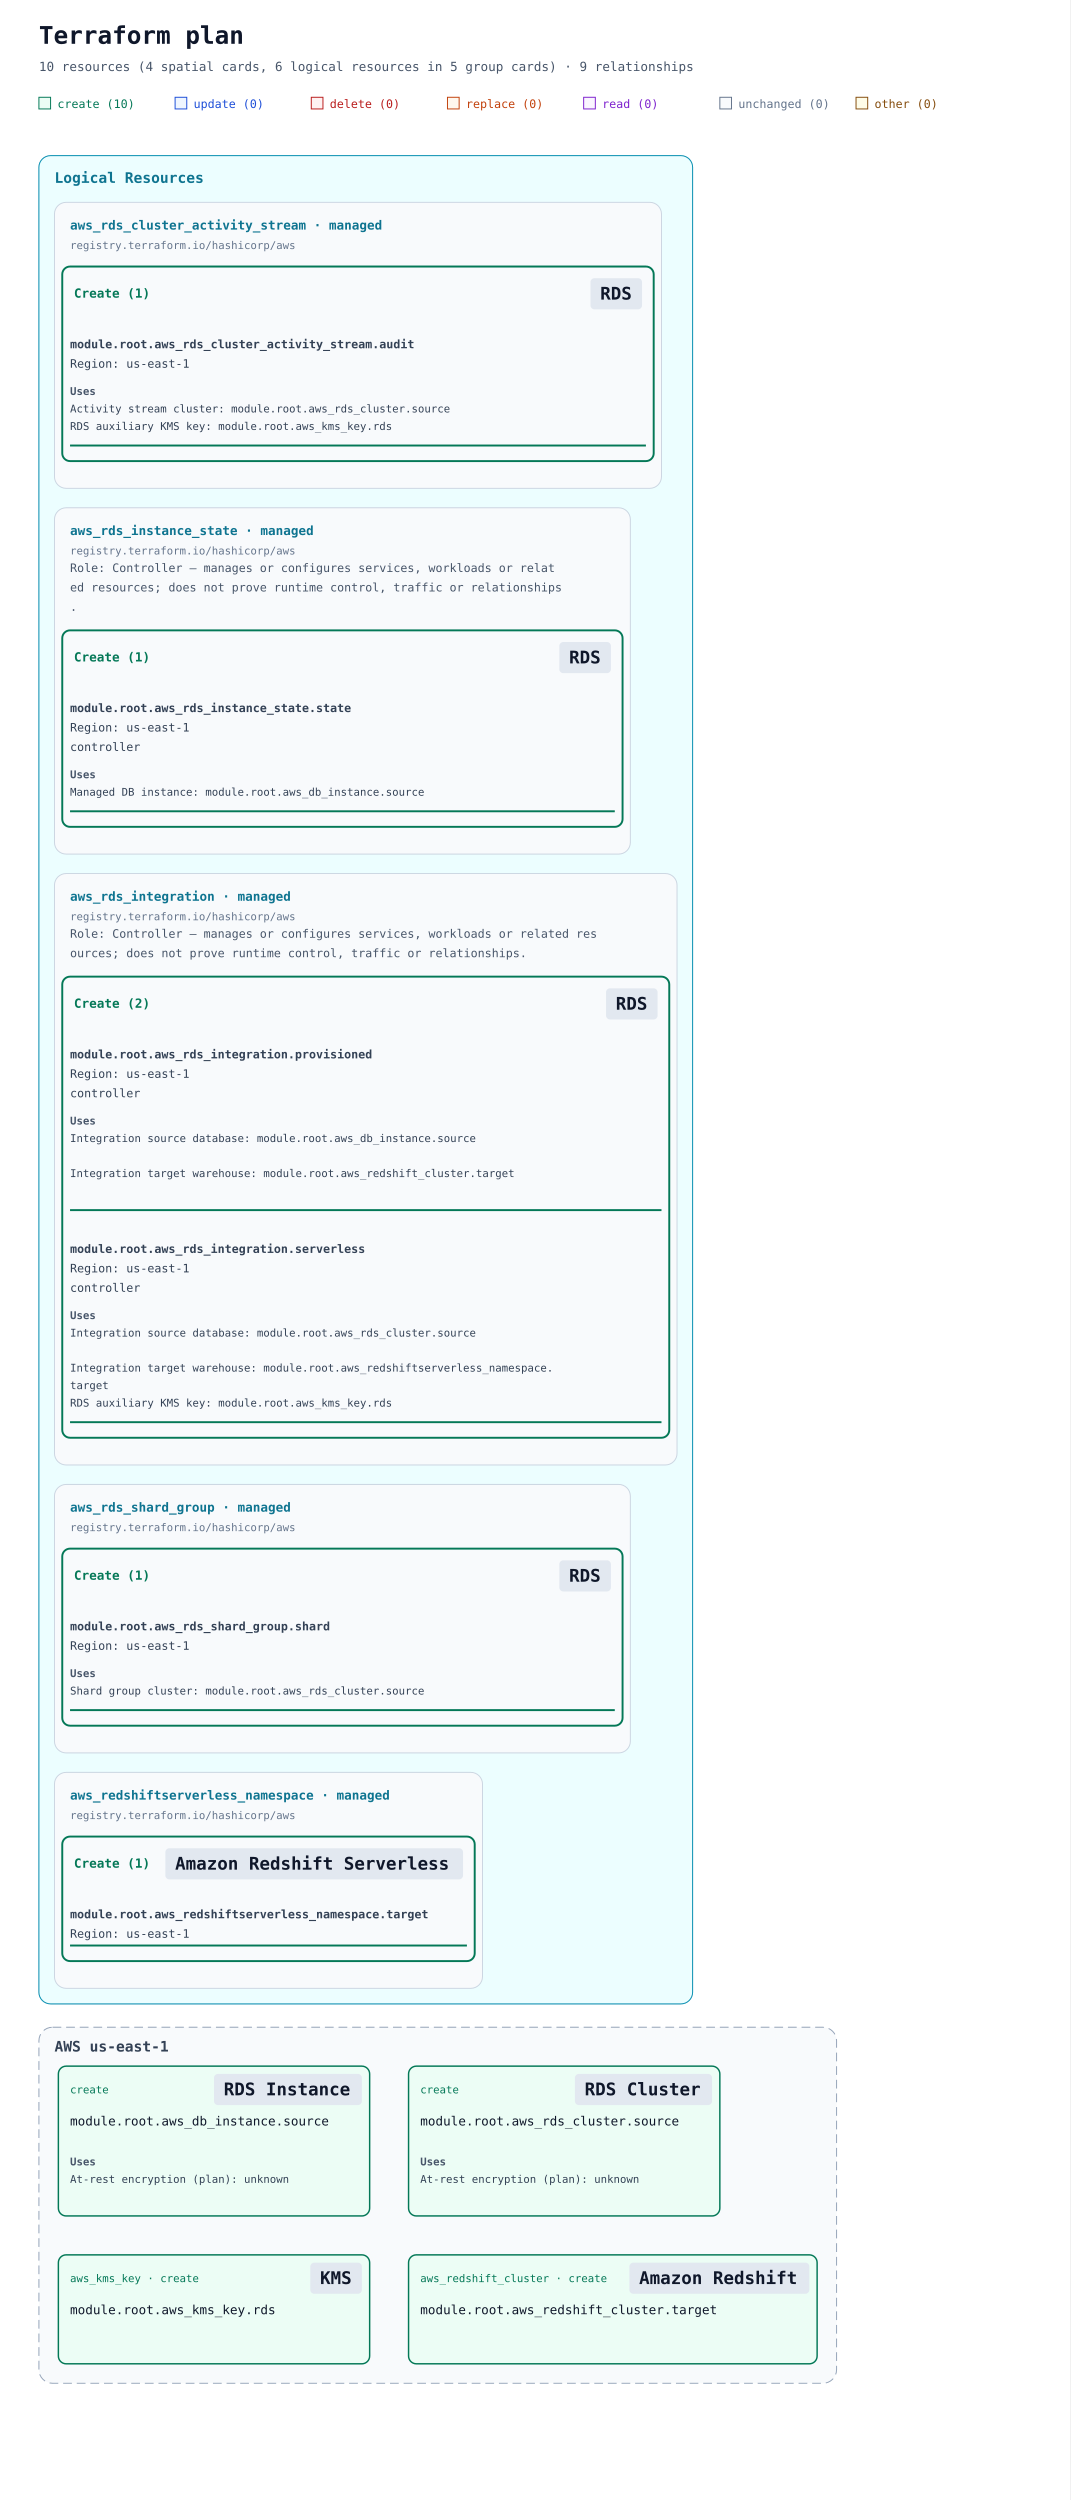
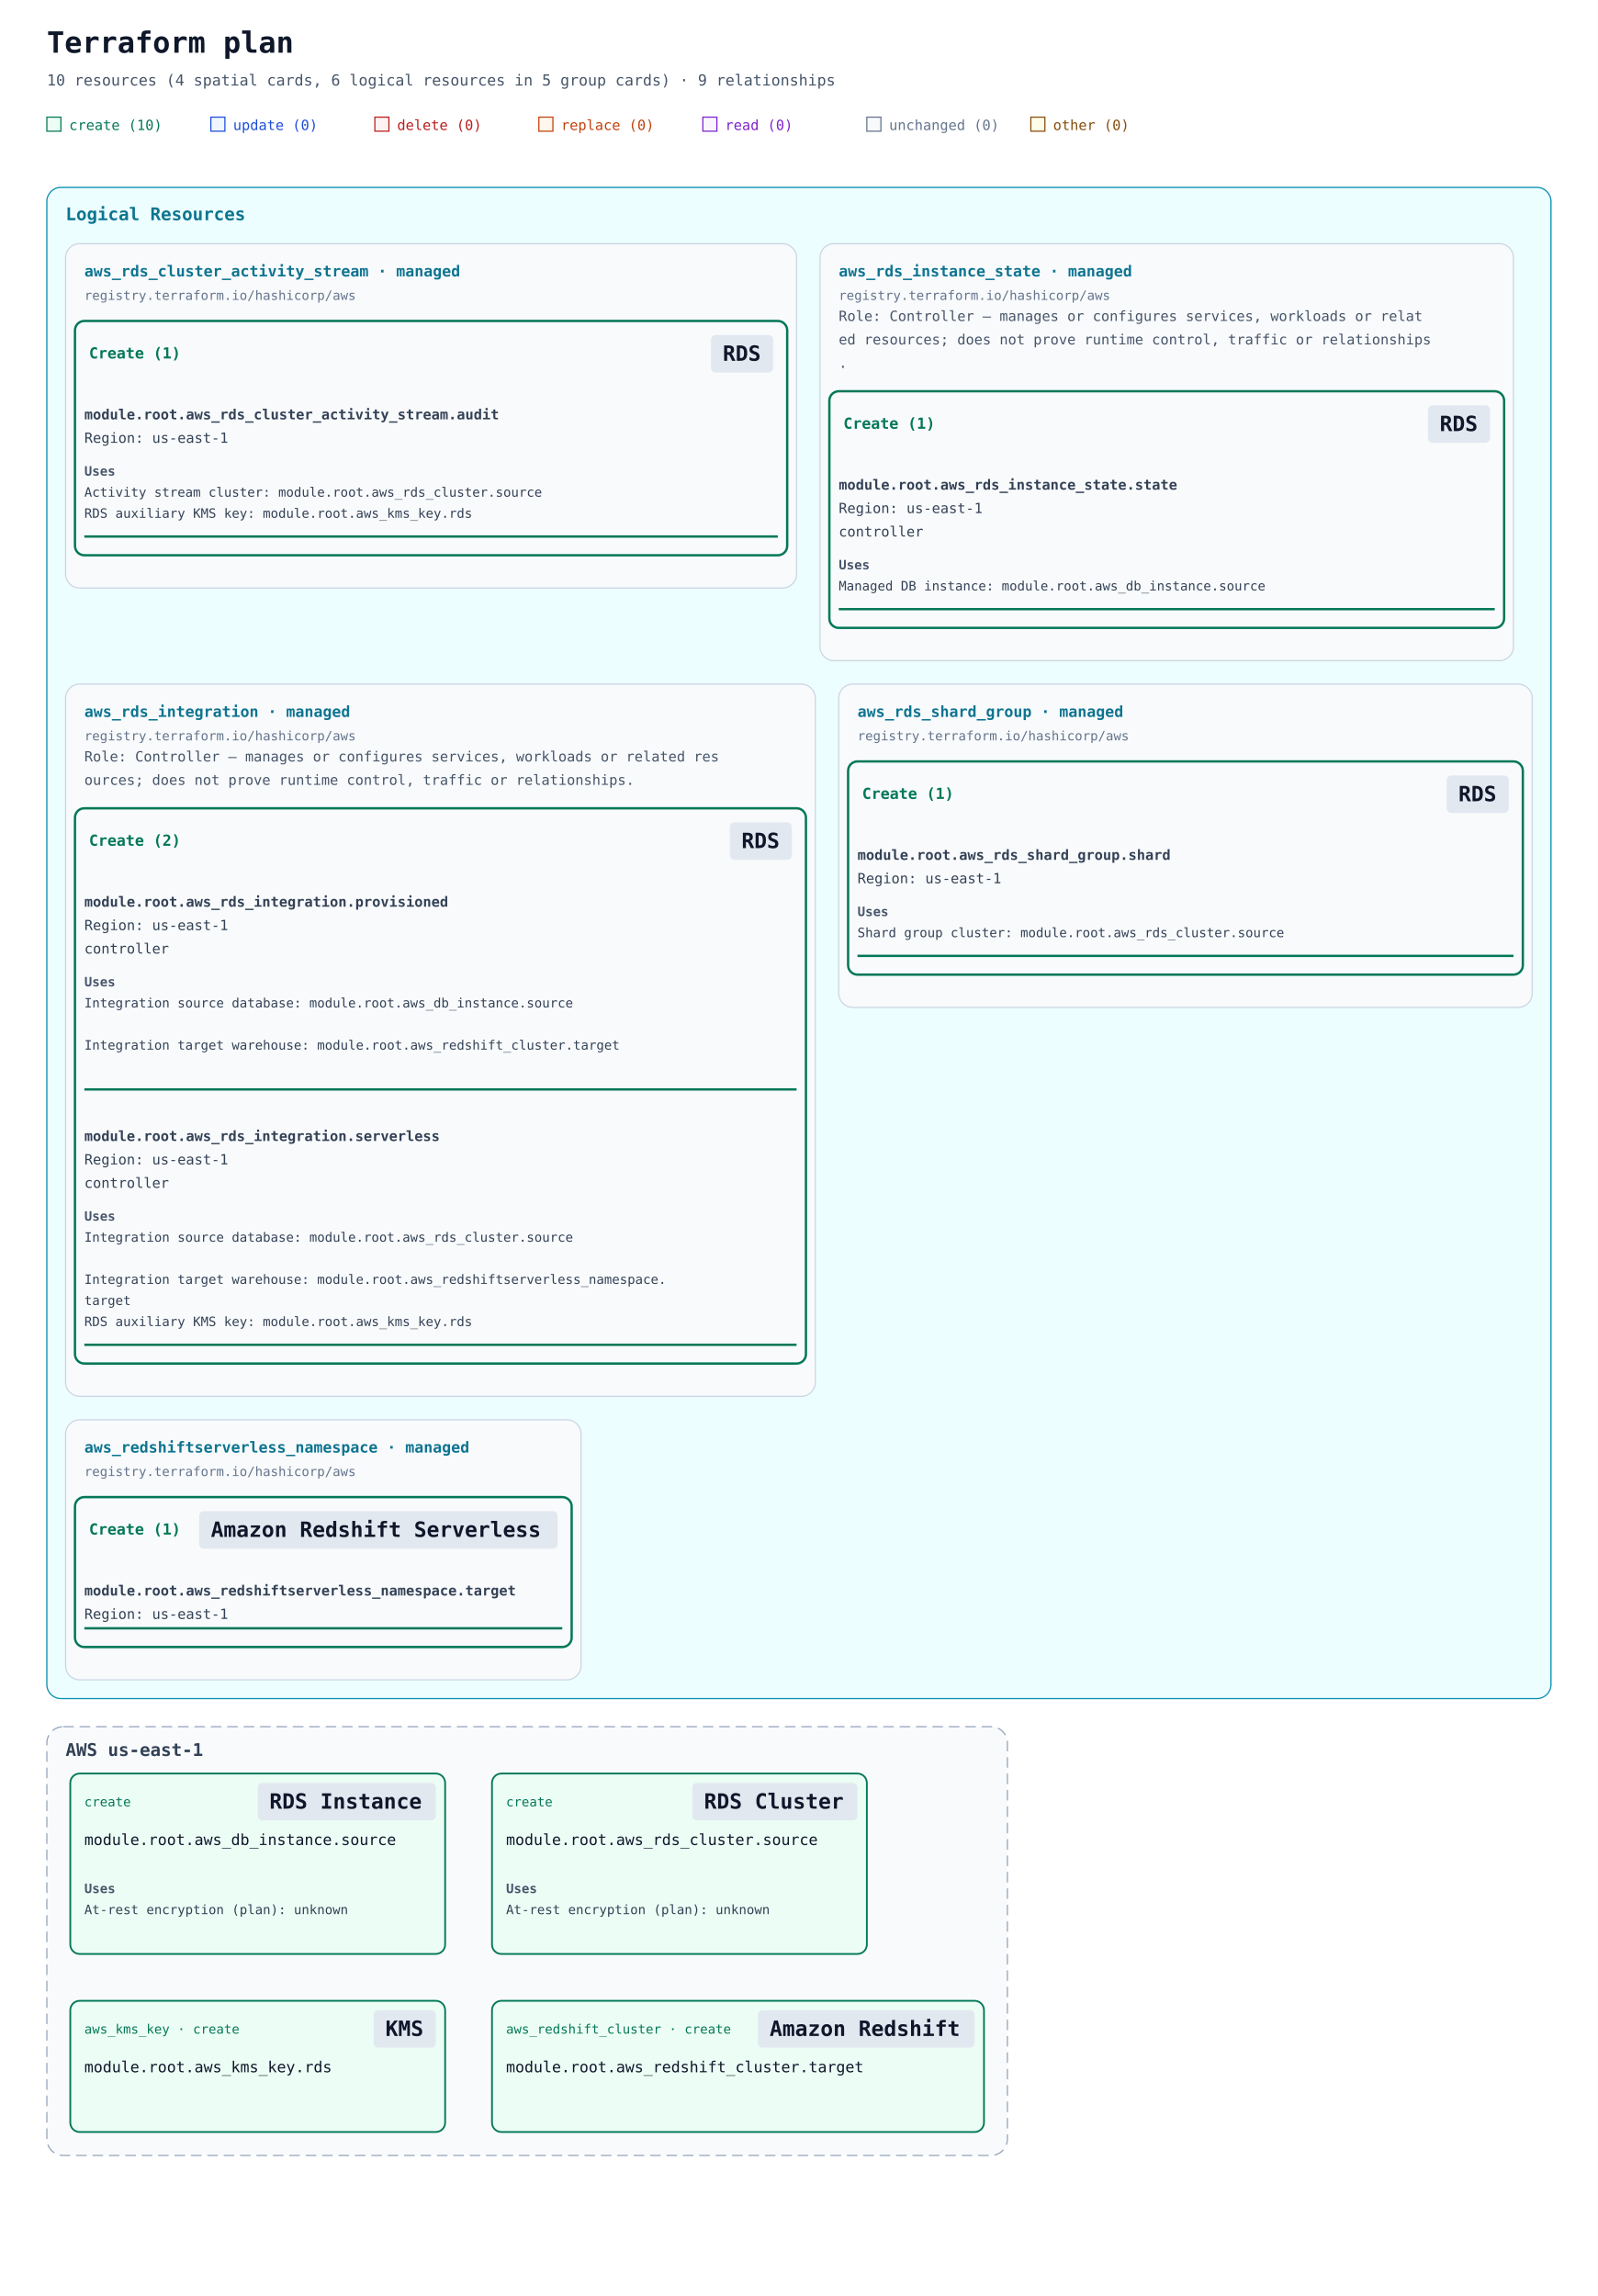
- <svg xmlns="http://www.w3.org/2000/svg" width="1100" height="2570" viewBox="0 0 1100 2570" role="img" aria-labelledby="title description" data-legend-mode="omitted">
+ <svg xmlns="http://www.w3.org/2000/svg" width="1364" height="1960" viewBox="0 0 1364 1960" role="img" aria-labelledby="title description" data-legend-mode="omitted">
  <defs>
    <marker id="arrow" viewBox="0 0 10 10" refX="9" refY="5" markerWidth="7" markerHeight="7" markerUnits="userSpaceOnUse" orient="auto-start-reverse">
      <path d="M 0 0 L 10 5 L 0 10 z" fill="#94a3b8" />
    </marker>
  </defs>
  <rect width="100%" height="100%" fill="#ffffff" />
  <g font-family="ui-monospace, SFMono-Regular, Consolas, monospace">
    <text x="40" y="45" font-size="25" font-weight="700" fill="#0f172a">Terraform plan</text>
    <text x="40" y="73" font-size="13" fill="#475569">10 resources (4 spatial cards, 6 logical resources in 5 group cards) · 9 relationships</text>
    <rect x="40" y="100" width="12" height="12" fill="#ecfdf5" stroke="#047857" />
    <text x="59" y="111" font-size="12" fill="#047857">create (10)</text>
    <rect x="180" y="100" width="12" height="12" fill="#eff6ff" stroke="#1d4ed8" />
    <text x="199" y="111" font-size="12" fill="#1d4ed8">update (0)</text>
    <rect x="320" y="100" width="12" height="12" fill="#fef2f2" stroke="#b91c1c" />
    <text x="339" y="111" font-size="12" fill="#b91c1c">delete (0)</text>
    <rect x="460" y="100" width="12" height="12" fill="#fff7ed" stroke="#c2410c" />
    <text x="479" y="111" font-size="12" fill="#c2410c">replace (0)</text>
    <rect x="600" y="100" width="12" height="12" fill="#faf5ff" stroke="#7e22ce" />
    <text x="619" y="111" font-size="12" fill="#7e22ce">read (0)</text>
    <rect x="740" y="100" width="12" height="12" fill="#f8fafc" stroke="#64748b" />
    <text x="759" y="111" font-size="12" fill="#64748b">unchanged (0)</text>
    <rect x="880" y="100" width="12" height="12" fill="#fefce8" stroke="#854d0e" />
    <text x="899" y="111" font-size="12" fill="#854d0e">other (0)</text>
-     <g data-annotation-area="true" data-packing-width="1100" data-measured-height="1924">
+     <g data-annotation-area="true" data-packing-width="1364" data-measured-height="1314">
      <g data-annotation-card="true" transform="translate(40 160)">
-         <rect width="672" height="1900" rx="12" fill="#f8fafc" stroke="#cbd5e1" />
-         <g data-annotation-section="Logical Resources" data-packing-width="1020">
-           <rect width="672" height="1900" rx="12" fill="#ecfeff" stroke="#0891b2" />
+         <rect width="1284" height="1290" rx="12" fill="#f8fafc" stroke="#cbd5e1" />
+         <g data-annotation-section="Logical Resources" data-packing-width="1284">
+           <rect width="1284" height="1290" rx="12" fill="#ecfeff" stroke="#0891b2" />
          <text x="16" y="28" font-size="15" font-weight="700" fill="#0e7490">Logical Resources</text>
          <g data-annotation-card="true" transform="translate(16 48)">
            <rect width="624" height="294" rx="12" fill="#f8fafc" stroke="#cbd5e1" />
            <g data-logical-group="true" data-provider-source="registry.terraform.io/hashicorp/aws" data-resource-type="aws_rds_cluster_activity_stream" data-mode="managed">
              <text x="16" y="28" font-size="13" font-weight="700" fill="#0e7490">aws_rds_cluster_activity_stream · managed</text>
              <text x="16" y="48" font-size="11" fill="#64748b">registry.terraform.io/hashicorp/aws</text>
              <g data-action-section="create">
                <rect x="8" y="66" width="608" height="200" rx="8" fill="none" stroke="#047857" stroke-width="2" />
                <text data-action-heading="true" x="20" y="98" font-size="13" font-weight="700" fill="#047857" xml:space="preserve">Create (1)</text>
                <rect data-service-badge="true" data-presentation-padding="10 4" data-service-category="neutral" data-service-full-name="Amazon RDS" data-display-name="RDS" x="551" y="78" width="53" height="32" rx="4" fill="#e2e8f0" />
                <text data-service-name="true" x="561" y="100" font-size="18" font-weight="700" fill="#0f172a" xml:space="preserve">RDS</text>
                <g id="resource-6177735f7264735f636c75737465725f61637469766974795f73747265616d2e6175646974-current" data-architecture-id="terraform:6177735f7264735f636c75737465725f61637469766974795f73747265616d2e6175646974-current" data-entity-kind="terraform" data-placement="logical" data-terraform-address="aws_rds_cluster_activity_stream.audit" data-qualified-address="module.root.aws_rds_cluster_activity_stream.audit" data-mode="managed" transform="translate(0 122)">
                  <text x="16" y="28" font-size="12" fill="#334155" xml:space="preserve" font-weight="700">module.root.aws_rds_cluster_activity_stream.audit</text>
                  <text x="16" y="48" font-size="12" fill="#334155" xml:space="preserve">Region: us-east-1</text>
                  <g data-resource-references="true">
                    <text x="16" y="76" font-size="11" font-weight="700" fill="#475569">Uses</text>
                    <a href="#resource-6177735f7264735f636c75737465722e736f75726365-current" data-reference-attribute="resource_arn">
                      <text x="16" y="94" font-size="11" fill="#334155" xml:space="preserve">Activity stream cluster: module.root.aws_rds_cluster.source</text>
                    </a>
                    <a href="#resource-6177735f6b6d735f6b65792e726473-current" data-reference-attribute="kms_key_id">
                      <text x="16" y="112" font-size="11" fill="#334155" xml:space="preserve">RDS auxiliary KMS key: module.root.aws_kms_key.rds</text>
                    </a>
                  </g>
                  <line data-resource-underline="true" x1="16" y1="128" x2="608" y2="128" stroke="#047857" stroke-width="2" />
                </g>
              </g>
            </g>
          </g>
-           <g data-annotation-card="true" transform="translate(16 362)">
+           <g data-annotation-card="true" transform="translate(660 48)">
            <rect width="592" height="356" rx="12" fill="#f8fafc" stroke="#cbd5e1" />
            <g data-logical-group="true" data-provider-source="registry.terraform.io/hashicorp/aws" data-resource-type="aws_rds_instance_state" data-mode="managed">
              <text x="16" y="28" font-size="13" font-weight="700" fill="#0e7490">aws_rds_instance_state · managed</text>
              <text x="16" y="48" font-size="11" fill="#64748b">registry.terraform.io/hashicorp/aws</text>
              <text data-role-explanation="true" x="16" y="66" font-size="12" fill="#475569" xml:space="preserve">Role: Controller — manages or configures services, workloads or relat</text>
              <text data-role-explanation="true" x="16" y="86" font-size="12" fill="#475569" xml:space="preserve">ed resources; does not prove runtime control, traffic or relationships</text>
              <text data-role-explanation="true" x="16" y="106" font-size="12" fill="#475569" xml:space="preserve">.</text>
              <g data-action-section="create">
                <rect x="8" y="126" width="576" height="202" rx="8" fill="none" stroke="#047857" stroke-width="2" />
                <text data-action-heading="true" x="20" y="158" font-size="13" font-weight="700" fill="#047857" xml:space="preserve">Create (1)</text>
                <rect data-service-badge="true" data-presentation-padding="10 4" data-service-category="neutral" data-service-full-name="Amazon RDS" data-display-name="RDS" x="519" y="138" width="53" height="32" rx="4" fill="#e2e8f0" />
                <text data-service-name="true" x="529" y="160" font-size="18" font-weight="700" fill="#0f172a" xml:space="preserve">RDS</text>
                <g id="resource-6177735f7264735f696e7374616e63655f73746174652e7374617465-current" data-architecture-id="terraform:6177735f7264735f696e7374616e63655f73746174652e7374617465-current" data-entity-kind="terraform" data-placement="logical" data-terraform-address="aws_rds_instance_state.state" data-qualified-address="module.root.aws_rds_instance_state.state" data-mode="managed" transform="translate(0 182)" data-role="controller">
                  <text x="16" y="28" font-size="12" fill="#334155" xml:space="preserve" font-weight="700">module.root.aws_rds_instance_state.state</text>
                  <text x="16" y="48" font-size="12" fill="#334155" xml:space="preserve">Region: us-east-1</text>
                  <text x="16" y="68" font-size="12" fill="#334155" xml:space="preserve">controller</text>
                  <g data-resource-references="true">
                    <text x="16" y="96" font-size="11" font-weight="700" fill="#475569">Uses</text>
                    <a href="#resource-6177735f64625f696e7374616e63652e736f75726365-current" data-reference-attribute="identifier">
                      <text x="16" y="114" font-size="11" fill="#334155" xml:space="preserve">Managed DB instance: module.root.aws_db_instance.source</text>
                    </a>
                  </g>
                  <line data-resource-underline="true" x1="16" y1="130" x2="576" y2="130" stroke="#047857" stroke-width="2" />
                </g>
              </g>
            </g>
          </g>
-           <g data-annotation-card="true" transform="translate(16 738)">
+           <g data-annotation-card="true" transform="translate(16 424)">
            <rect width="640" height="608" rx="12" fill="#f8fafc" stroke="#cbd5e1" />
            <g data-logical-group="true" data-provider-source="registry.terraform.io/hashicorp/aws" data-resource-type="aws_rds_integration" data-mode="managed">
              <text x="16" y="28" font-size="13" font-weight="700" fill="#0e7490">aws_rds_integration · managed</text>
              <text x="16" y="48" font-size="11" fill="#64748b">registry.terraform.io/hashicorp/aws</text>
              <text data-role-explanation="true" x="16" y="66" font-size="12" fill="#475569" xml:space="preserve">Role: Controller — manages or configures services, workloads or related res</text>
              <text data-role-explanation="true" x="16" y="86" font-size="12" fill="#475569" xml:space="preserve">ources; does not prove runtime control, traffic or relationships.</text>
              <g data-action-section="create">
                <rect x="8" y="106" width="624" height="474" rx="8" fill="none" stroke="#047857" stroke-width="2" />
                <text data-action-heading="true" x="20" y="138" font-size="13" font-weight="700" fill="#047857" xml:space="preserve">Create (2)</text>
                <rect data-service-badge="true" data-presentation-padding="10 4" data-service-category="neutral" data-service-full-name="Amazon RDS" data-display-name="RDS" x="567" y="118" width="53" height="32" rx="4" fill="#e2e8f0" />
                <text data-service-name="true" x="577" y="140" font-size="18" font-weight="700" fill="#0f172a" xml:space="preserve">RDS</text>
                <g id="resource-6177735f7264735f696e746567726174696f6e2e70726f766973696f6e6564-current" data-architecture-id="terraform:6177735f7264735f696e746567726174696f6e2e70726f766973696f6e6564-current" data-entity-kind="terraform" data-placement="logical" data-terraform-address="aws_rds_integration.provisioned" data-qualified-address="module.root.aws_rds_integration.provisioned" data-mode="managed" transform="translate(0 162)" data-role="controller">
                  <text x="16" y="28" font-size="12" fill="#334155" xml:space="preserve" font-weight="700">module.root.aws_rds_integration.provisioned</text>
                  <text x="16" y="48" font-size="12" fill="#334155" xml:space="preserve">Region: us-east-1</text>
                  <text x="16" y="68" font-size="12" fill="#334155" xml:space="preserve">controller</text>
                  <g data-resource-references="true">
                    <text x="16" y="96" font-size="11" font-weight="700" fill="#475569">Uses</text>
                    <a href="#resource-6177735f64625f696e7374616e63652e736f75726365-current" data-reference-attribute="source_arn">
                      <text x="16" y="114" font-size="11" fill="#334155" xml:space="preserve">Integration source database: module.root.aws_db_instance.source</text>
                    </a>
                    <a href="#resource-6177735f72656473686966745f636c75737465722e746172676574-current" data-reference-attribute="target_arn">
                      <text x="16" y="150" font-size="11" fill="#334155" xml:space="preserve">Integration target warehouse: module.root.aws_redshift_cluster.target</text>
                    </a>
                  </g>
                  <line data-resource-underline="true" x1="16" y1="184" x2="624" y2="184" stroke="#047857" stroke-width="2" />
                </g>
                <g id="resource-6177735f7264735f696e746567726174696f6e2e7365727665726c657373-current" data-architecture-id="terraform:6177735f7264735f696e746567726174696f6e2e7365727665726c657373-current" data-entity-kind="terraform" data-placement="logical" data-terraform-address="aws_rds_integration.serverless" data-qualified-address="module.root.aws_rds_integration.serverless" data-mode="managed" transform="translate(0 362)" data-role="controller">
                  <text x="16" y="28" font-size="12" fill="#334155" xml:space="preserve" font-weight="700">module.root.aws_rds_integration.serverless</text>
                  <text x="16" y="48" font-size="12" fill="#334155" xml:space="preserve">Region: us-east-1</text>
                  <text x="16" y="68" font-size="12" fill="#334155" xml:space="preserve">controller</text>
                  <g data-resource-references="true">
                    <text x="16" y="96" font-size="11" font-weight="700" fill="#475569">Uses</text>
                    <a href="#resource-6177735f7264735f636c75737465722e736f75726365-current" data-reference-attribute="source_arn">
                      <text x="16" y="114" font-size="11" fill="#334155" xml:space="preserve">Integration source database: module.root.aws_rds_cluster.source</text>
                    </a>
                    <a href="#resource-6177735f72656473686966747365727665726c6573735f6e616d6573706163652e746172676574-current" data-reference-attribute="target_arn">
                      <text x="16" y="150" font-size="11" fill="#334155" xml:space="preserve">Integration target warehouse: module.root.aws_redshiftserverless_namespace.</text>
                      <text x="16" y="168" font-size="11" fill="#334155" xml:space="preserve">target</text>
                    </a>
                    <a href="#resource-6177735f6b6d735f6b65792e726473-current" data-reference-attribute="kms_key_id">
                      <text x="16" y="186" font-size="11" fill="#334155" xml:space="preserve">RDS auxiliary KMS key: module.root.aws_kms_key.rds</text>
                    </a>
                  </g>
                  <line data-resource-underline="true" x1="16" y1="202" x2="624" y2="202" stroke="#047857" stroke-width="2" />
                </g>
              </g>
            </g>
          </g>
-           <g data-annotation-card="true" transform="translate(16 1366)">
+           <g data-annotation-card="true" transform="translate(676 424)">
            <rect width="592" height="276" rx="12" fill="#f8fafc" stroke="#cbd5e1" />
            <g data-logical-group="true" data-provider-source="registry.terraform.io/hashicorp/aws" data-resource-type="aws_rds_shard_group" data-mode="managed">
              <text x="16" y="28" font-size="13" font-weight="700" fill="#0e7490">aws_rds_shard_group · managed</text>
              <text x="16" y="48" font-size="11" fill="#64748b">registry.terraform.io/hashicorp/aws</text>
              <g data-action-section="create">
                <rect x="8" y="66" width="576" height="182" rx="8" fill="none" stroke="#047857" stroke-width="2" />
                <text data-action-heading="true" x="20" y="98" font-size="13" font-weight="700" fill="#047857" xml:space="preserve">Create (1)</text>
                <rect data-service-badge="true" data-presentation-padding="10 4" data-service-category="neutral" data-service-full-name="Amazon RDS" data-display-name="RDS" x="519" y="78" width="53" height="32" rx="4" fill="#e2e8f0" />
                <text data-service-name="true" x="529" y="100" font-size="18" font-weight="700" fill="#0f172a" xml:space="preserve">RDS</text>
                <g id="resource-6177735f7264735f73686172645f67726f75702e7368617264-current" data-architecture-id="terraform:6177735f7264735f73686172645f67726f75702e7368617264-current" data-entity-kind="terraform" data-placement="logical" data-terraform-address="aws_rds_shard_group.shard" data-qualified-address="module.root.aws_rds_shard_group.shard" data-mode="managed" transform="translate(0 122)">
                  <text x="16" y="28" font-size="12" fill="#334155" xml:space="preserve" font-weight="700">module.root.aws_rds_shard_group.shard</text>
                  <text x="16" y="48" font-size="12" fill="#334155" xml:space="preserve">Region: us-east-1</text>
                  <g data-resource-references="true">
                    <text x="16" y="76" font-size="11" font-weight="700" fill="#475569">Uses</text>
                    <a href="#resource-6177735f7264735f636c75737465722e736f75726365-current" data-reference-attribute="db_cluster_identifier">
                      <text x="16" y="94" font-size="11" fill="#334155" xml:space="preserve">Shard group cluster: module.root.aws_rds_cluster.source</text>
                    </a>
                  </g>
                  <line data-resource-underline="true" x1="16" y1="110" x2="576" y2="110" stroke="#047857" stroke-width="2" />
                </g>
              </g>
            </g>
          </g>
-           <g data-annotation-card="true" transform="translate(16 1662)">
+           <g data-annotation-card="true" transform="translate(16 1052)">
            <rect width="440" height="222" rx="12" fill="#f8fafc" stroke="#cbd5e1" />
            <g data-logical-group="true" data-provider-source="registry.terraform.io/hashicorp/aws" data-resource-type="aws_redshiftserverless_namespace" data-mode="managed">
              <text x="16" y="28" font-size="13" font-weight="700" fill="#0e7490">aws_redshiftserverless_namespace · managed</text>
              <text x="16" y="48" font-size="11" fill="#64748b">registry.terraform.io/hashicorp/aws</text>
              <g data-action-section="create">
                <rect x="8" y="66" width="424" height="128" rx="8" fill="none" stroke="#047857" stroke-width="2" />
                <text data-action-heading="true" x="20" y="98" font-size="13" font-weight="700" fill="#047857" xml:space="preserve">Create (1)</text>
                <rect data-service-badge="true" data-presentation-padding="10 4" data-service-category="neutral" data-service-full-name="Amazon Redshift Serverless" data-display-name="Amazon Redshift Serverless" x="114" y="78" width="306" height="32" rx="4" fill="#e2e8f0" />
                <text data-service-name="true" x="124" y="100" font-size="18" font-weight="700" fill="#0f172a" xml:space="preserve">Amazon Redshift Serverless</text>
                <g id="resource-6177735f72656473686966747365727665726c6573735f6e616d6573706163652e746172676574-current" data-architecture-id="terraform:6177735f72656473686966747365727665726c6573735f6e616d6573706163652e746172676574-current" data-entity-kind="terraform" data-placement="logical" data-terraform-address="aws_redshiftserverless_namespace.target" data-qualified-address="module.root.aws_redshiftserverless_namespace.target" data-mode="managed" transform="translate(0 122)">
                  <text x="16" y="28" font-size="12" fill="#334155" xml:space="preserve" font-weight="700">module.root.aws_redshiftserverless_namespace.target</text>
                  <text x="16" y="48" font-size="12" fill="#334155" xml:space="preserve">Region: us-east-1</text>
                  <line data-resource-underline="true" x1="16" y1="56" x2="424" y2="56" stroke="#047857" stroke-width="2" />
                </g>
              </g>
            </g>
          </g>
        </g>
      </g>
    </g>
-     <g data-architecture="true" transform="translate(0 1924)">
+     <g data-architecture="true" transform="translate(0 1314)">
      <g data-deployment-scope="true" data-scope-provider="AWS" data-region="us-east-1">
        <rect x="40" y="160" width="820" height="366" rx="14" fill="#f8fafc" stroke="#94a3b8" stroke-dasharray="9 5" />
        <text x="56" y="185" font-size="15" font-weight="700" fill="#334155">AWS us-east-1</text>
      </g>
      <g data-edge-kind="dependency" data-source="resource-6177735f64625f696e7374616e63652e736f75726365-current" data-target="resource-6177735f7264735f696e7374616e63655f73746174652e7374617465-current" />
      <g data-edge-kind="dependency" data-source="resource-6177735f64625f696e7374616e63652e736f75726365-current" data-target="resource-6177735f7264735f696e746567726174696f6e2e70726f766973696f6e6564-current" />
      <g data-edge-kind="dependency" data-source="resource-6177735f6b6d735f6b65792e726473-current" data-target="resource-6177735f7264735f636c75737465725f61637469766974795f73747265616d2e6175646974-current" />
      <g data-edge-kind="dependency" data-source="resource-6177735f6b6d735f6b65792e726473-current" data-target="resource-6177735f7264735f696e746567726174696f6e2e7365727665726c657373-current" />
      <g data-edge-kind="dependency" data-source="resource-6177735f7264735f636c75737465722e736f75726365-current" data-target="resource-6177735f7264735f636c75737465725f61637469766974795f73747265616d2e6175646974-current" />
      <g data-edge-kind="dependency" data-source="resource-6177735f7264735f636c75737465722e736f75726365-current" data-target="resource-6177735f7264735f696e746567726174696f6e2e7365727665726c657373-current" />
      <g data-edge-kind="dependency" data-source="resource-6177735f7264735f636c75737465722e736f75726365-current" data-target="resource-6177735f7264735f73686172645f67726f75702e7368617264-current" />
      <g data-edge-kind="dependency" data-source="resource-6177735f72656473686966745f636c75737465722e746172676574-current" data-target="resource-6177735f7264735f696e746567726174696f6e2e70726f766973696f6e6564-current" />
      <g data-edge-kind="dependency" data-source="resource-6177735f72656473686966747365727665726c6573735f6e616d6573706163652e746172676574-current" data-target="resource-6177735f7264735f696e746567726174696f6e2e7365727665726c657373-current" />
      <g id="resource-6177735f64625f696e7374616e63652e736f75726365-current" data-architecture-id="terraform:6177735f64625f696e7374616e63652e736f75726365-current" data-qualified-address="module.root.aws_db_instance.source" data-terraform-address="aws_db_instance.source">
        <rect x="60" y="200" width="320" height="154" rx="8" fill="#ecfdf5" stroke="#047857" stroke-width="1.5" data-mode="managed" />
        <text data-resource-type-heading="true" x="72" y="228" font-size="11" fill="#047857" xml:space="preserve">create</text>
        <rect data-service-badge="true" data-presentation-padding="10 4" data-service-category="neutral" data-service-full-name="Amazon RDS" data-display-name="RDS Instance" x="220" y="208" width="152" height="32" rx="4" fill="#e2e8f0" />
        <text data-service-name="true" x="230" y="230" font-size="18" font-weight="700" fill="#0f172a" xml:space="preserve">RDS Instance</text>
        <text x="72" y="261" font-size="13" fill="#0f172a" xml:space="preserve">module.root.aws_db_instance.source</text>
        <g data-resource-references="true">
          <text x="72" y="302" font-size="11" font-weight="700" fill="#475569">Uses</text>
          <g>
            <text x="72" y="320" font-size="11" fill="#334155" xml:space="preserve">At-rest encryption (plan): unknown</text>
          </g>
        </g>
      </g>
      <g id="resource-6177735f6b6d735f6b65792e726473-current" data-architecture-id="terraform:6177735f6b6d735f6b65792e726473-current" data-qualified-address="module.root.aws_kms_key.rds" data-terraform-address="aws_kms_key.rds">
        <rect x="60" y="394" width="320" height="112" rx="8" fill="#ecfdf5" stroke="#047857" stroke-width="1.5" data-mode="managed" />
        <text data-resource-type-heading="true" x="72" y="422" font-size="11" fill="#047857" xml:space="preserve">aws_kms_key · create</text>
        <rect data-service-badge="true" data-presentation-padding="10 4" data-service-category="neutral" data-service-full-name="AWS Key Management Service" data-display-name="KMS" x="319" y="402" width="53" height="32" rx="4" fill="#e2e8f0" />
        <text data-service-name="true" x="329" y="424" font-size="18" font-weight="700" fill="#0f172a" xml:space="preserve">KMS</text>
        <text x="72" y="455" font-size="13" fill="#0f172a" xml:space="preserve">module.root.aws_kms_key.rds</text>
      </g>
      <g id="resource-6177735f7264735f636c75737465722e736f75726365-current" data-architecture-id="terraform:6177735f7264735f636c75737465722e736f75726365-current" data-qualified-address="module.root.aws_rds_cluster.source" data-terraform-address="aws_rds_cluster.source">
        <rect x="420" y="200" width="320" height="154" rx="8" fill="#ecfdf5" stroke="#047857" stroke-width="1.5" data-mode="managed" />
        <text data-resource-type-heading="true" x="432" y="228" font-size="11" fill="#047857" xml:space="preserve">create</text>
        <rect data-service-badge="true" data-presentation-padding="10 4" data-service-category="neutral" data-service-full-name="Amazon RDS" data-display-name="RDS Cluster" x="591" y="208" width="141" height="32" rx="4" fill="#e2e8f0" />
        <text data-service-name="true" x="601" y="230" font-size="18" font-weight="700" fill="#0f172a" xml:space="preserve">RDS Cluster</text>
        <text x="432" y="261" font-size="13" fill="#0f172a" xml:space="preserve">module.root.aws_rds_cluster.source</text>
        <g data-resource-references="true">
          <text x="432" y="302" font-size="11" font-weight="700" fill="#475569">Uses</text>
          <g>
            <text x="432" y="320" font-size="11" fill="#334155" xml:space="preserve">At-rest encryption (plan): unknown</text>
          </g>
        </g>
      </g>
      <g id="resource-6177735f72656473686966745f636c75737465722e746172676574-current" data-architecture-id="terraform:6177735f72656473686966745f636c75737465722e746172676574-current" data-qualified-address="module.root.aws_redshift_cluster.target" data-terraform-address="aws_redshift_cluster.target">
        <rect x="420" y="394" width="420" height="112" rx="8" fill="#ecfdf5" stroke="#047857" stroke-width="1.5" data-mode="managed" />
        <text data-resource-type-heading="true" x="432" y="422" font-size="11" fill="#047857" xml:space="preserve">aws_redshift_cluster · create</text>
        <rect data-service-badge="true" data-presentation-padding="10 4" data-service-category="neutral" data-service-full-name="Amazon Redshift" data-display-name="Amazon Redshift" x="647" y="402" width="185" height="32" rx="4" fill="#e2e8f0" />
        <text data-service-name="true" x="657" y="424" font-size="18" font-weight="700" fill="#0f172a" xml:space="preserve">Amazon Redshift</text>
        <text x="432" y="455" font-size="13" fill="#0f172a" xml:space="preserve">module.root.aws_redshift_cluster.target</text>
      </g>
    </g>
  </g>
</svg>
